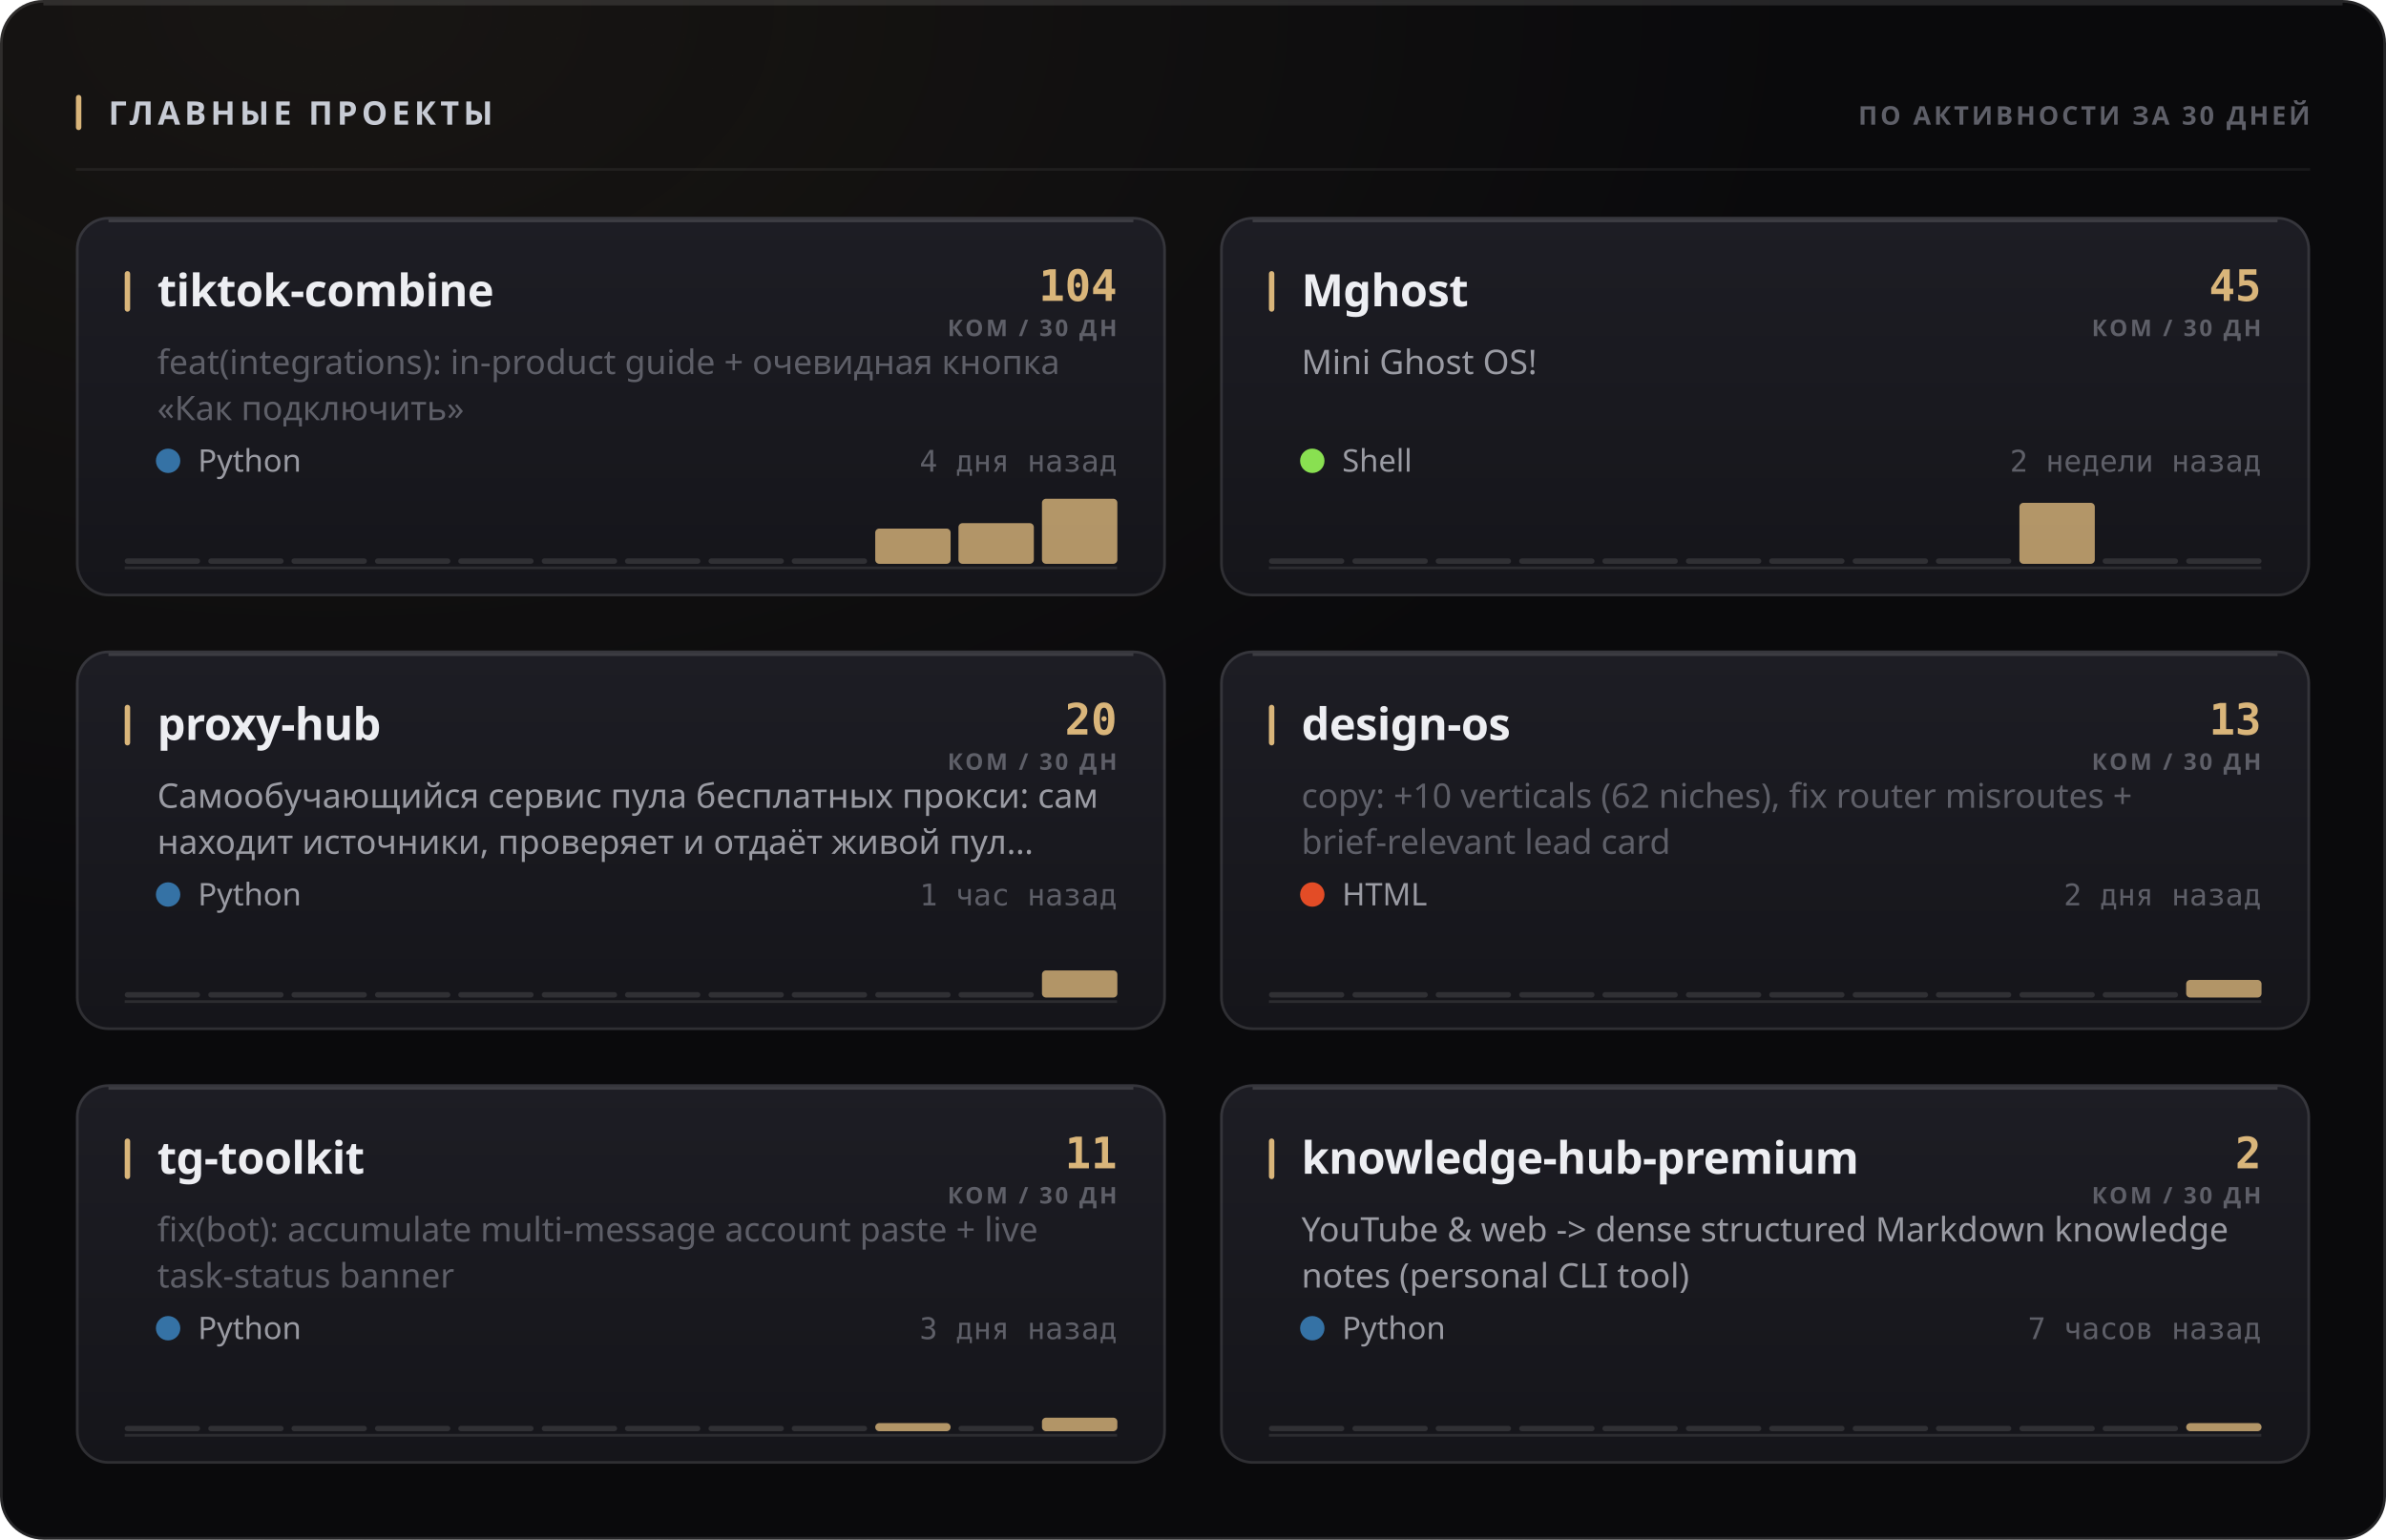
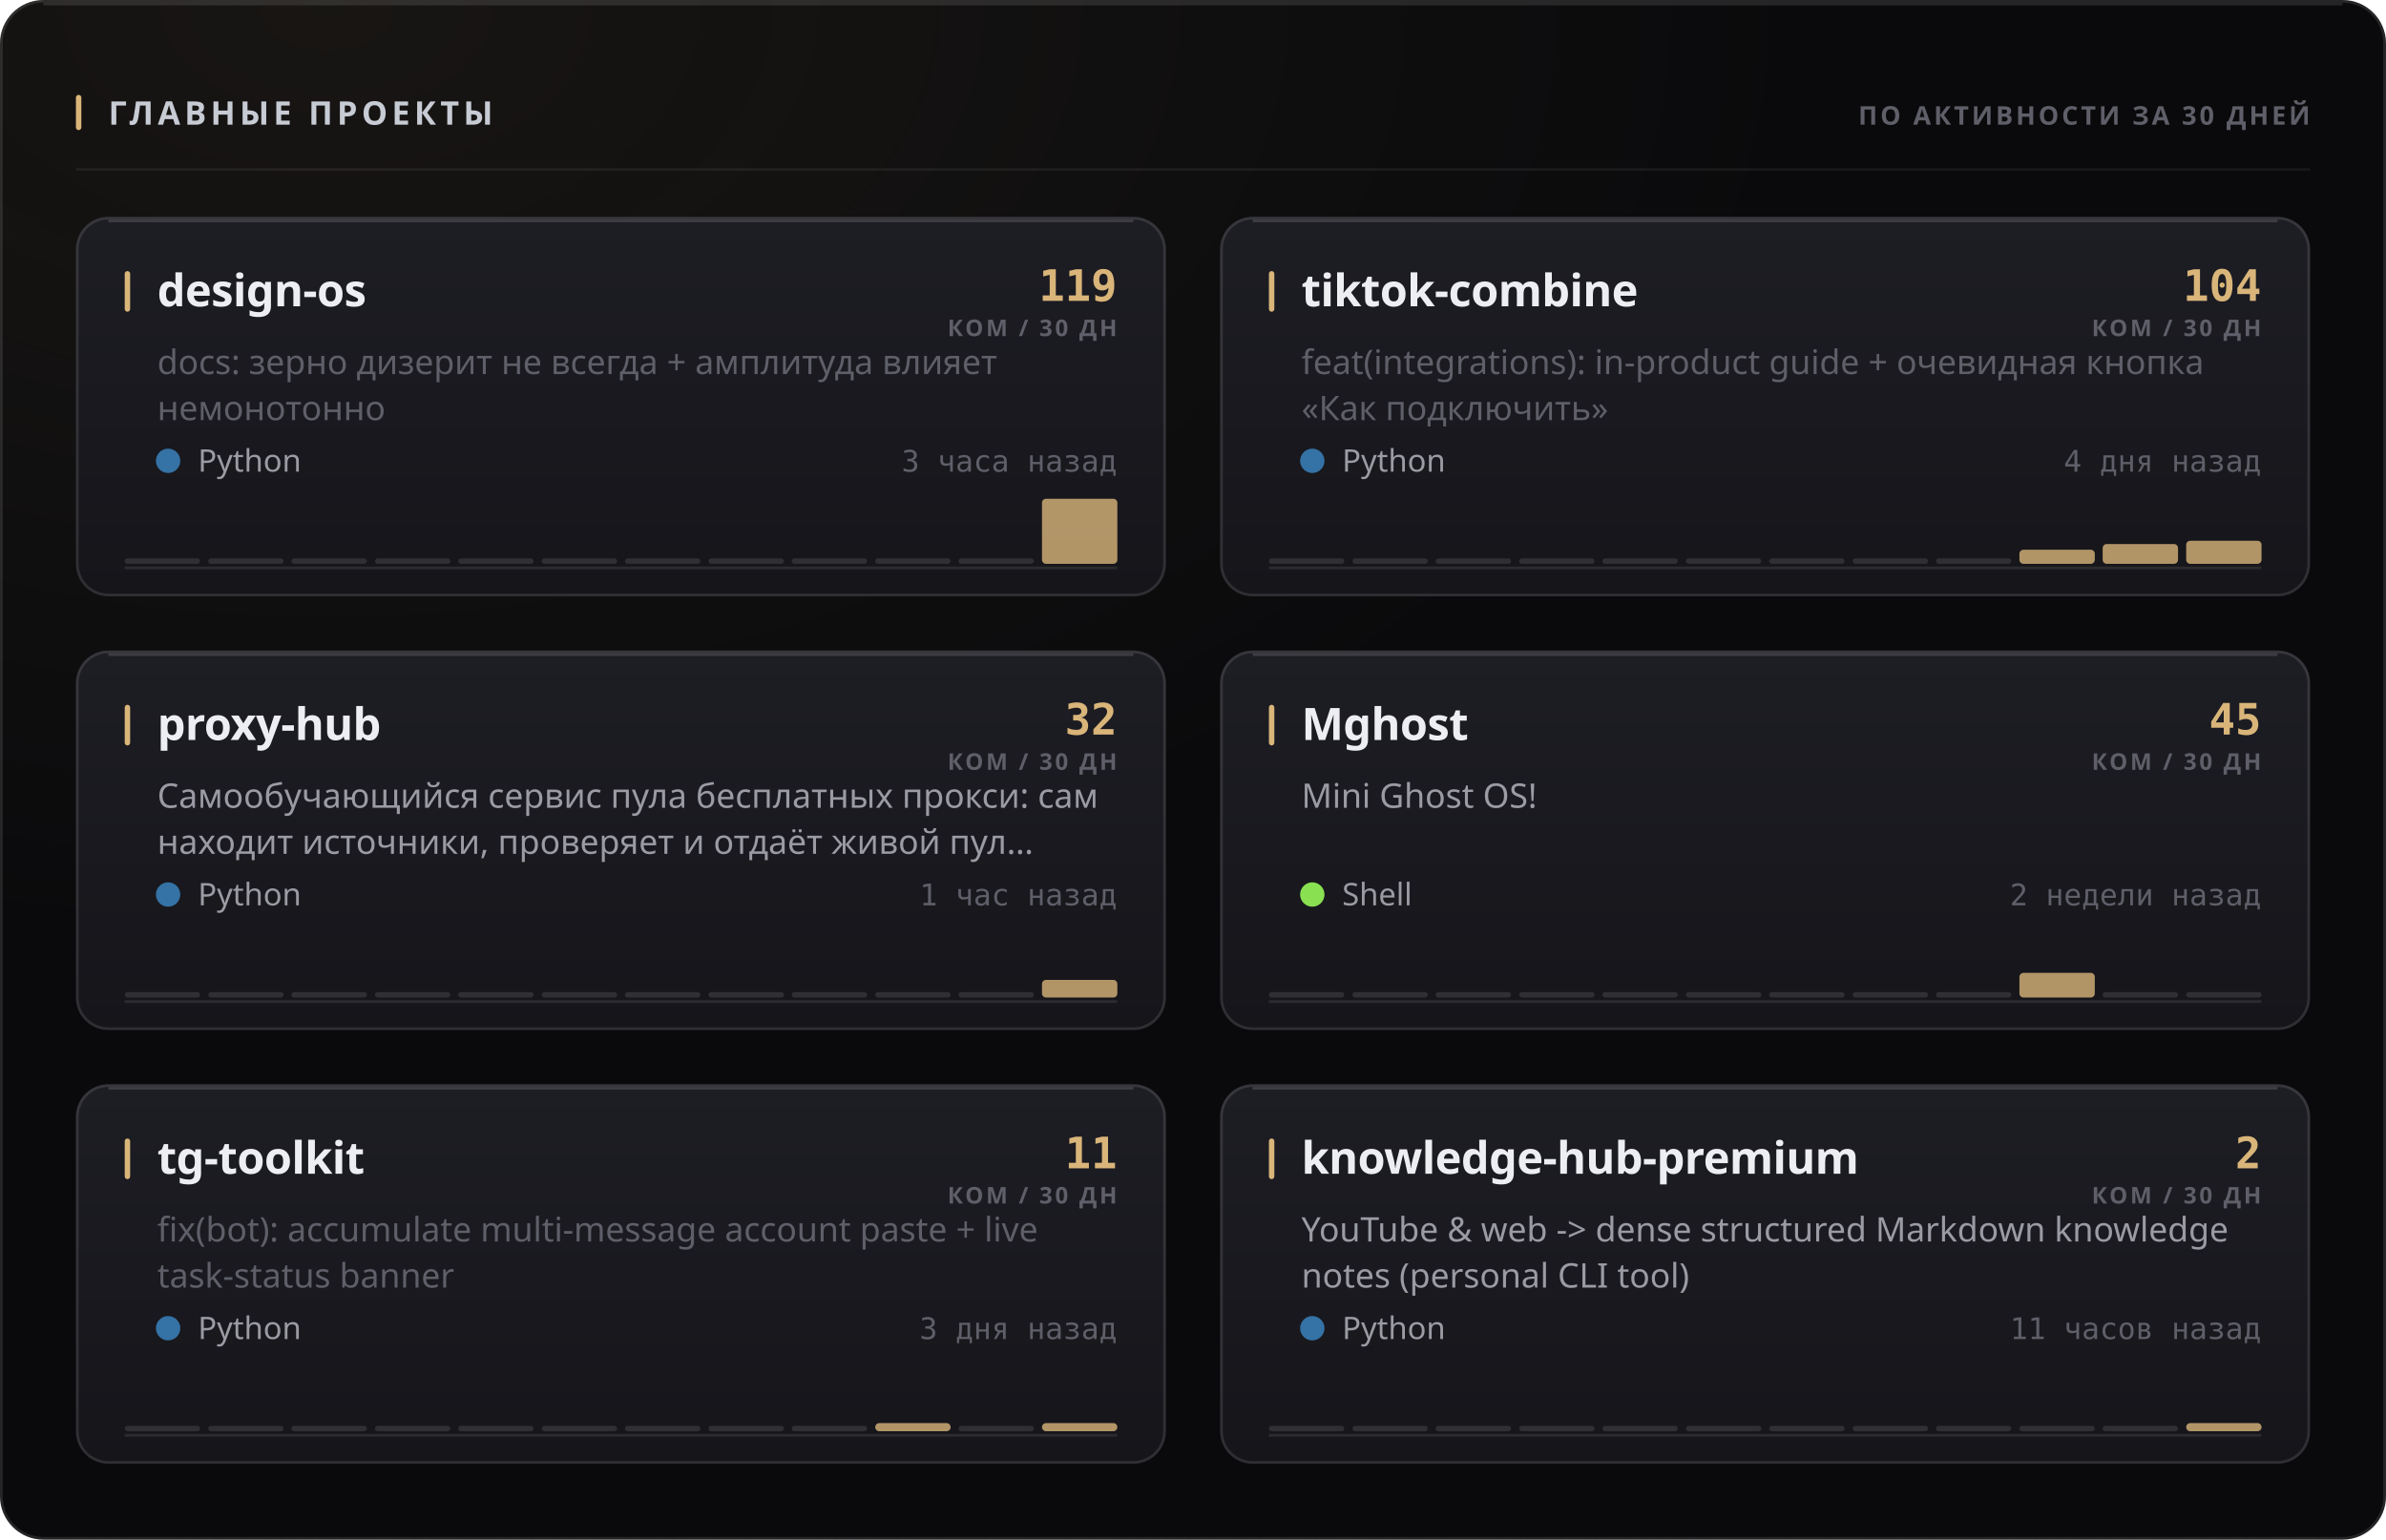
<svg xmlns="http://www.w3.org/2000/svg" width="880" height="568" viewBox="0 0 880 568" role="img">
  <style>
  text { font-family: -apple-system, BlinkMacSystemFont, 'Segoe UI', 'Noto Sans', Helvetica, Arial, sans-serif; }
  .mono { font-family: ui-monospace, 'SF Mono', 'Cascadia Mono', 'DejaVu Sans Mono', Menlo, Consolas, monospace; font-variant-numeric: tabular-nums; }
  .caps { letter-spacing: .1em; text-transform: uppercase; }

  @keyframes sheen  { from { transform: translateX(-120%); } to { transform: translateX(260%); } }
  @keyframes rise   { from { opacity: 0; transform: translateY(6px); } to { opacity: 1; transform: none; } }
  @keyframes slide  { from { opacity: 0; transform: translateX(-8px); } to { opacity: 1; transform: none; } }
  @keyframes grow   { from { transform: scaleY(0); } to { transform: scaleY(1); } }
  @keyframes widen  { from { transform: scaleX(0); } to { transform: scaleX(1); } }
  @keyframes draw   { from { stroke-dashoffset: 200; } to { stroke-dashoffset: 0; } }

  .sheen { animation: sheen 5.5s cubic-bezier(.45,0,.2,1) infinite; }
  .rise  { animation: rise .5s cubic-bezier(.16,1,.3,1) both; }
  .slide { animation: slide .42s cubic-bezier(.16,1,.3,1) both; }
  .bar   { transform-box: fill-box; transform-origin: 50% 100%;
           animation: grow .62s cubic-bezier(.16,1,.3,1) both; }
  .fill  { transform-box: fill-box; transform-origin: 0% 50%;
           animation: widen .8s cubic-bezier(.16,1,.3,1) both; }
  /* The hidden start state lives in the keyframes, never in the static rule.
     A renderer that ignores CSS animations then falls back to the FINISHED
     state — a drawn line, visible text — instead of an empty panel. */
  .spark { stroke-dasharray: 200;
           animation: draw 1.1s cubic-bezier(.16,1,.3,1) both; }

  @media (prefers-reduced-motion: reduce) {
    .sheen { animation: none; opacity: 0; }
    .rise, .slide, .bar, .fill, .spark { animation: none; opacity: 1; transform: none;
                                         stroke-dashoffset: 0; }
  }</style>
  <defs>
    <filter id="grain1" x="0" y="0" width="100%" height="100%">
      <feTurbulence type="fractalNoise" baseFrequency="0.82" numOctaves="3" stitchTiles="stitch" />
      <feColorMatrix type="saturate" values="0" />
    </filter>
    <radialGradient id="wash2" cx="14%" cy="0%" r="62%">
      <stop offset="0%" stop-color="#d9b57a" stop-opacity="0.07" />
      <stop offset="100%" stop-color="#d9b57a" stop-opacity="0" />
    </radialGradient>
    <linearGradient id="cardfill3" x1="0" y1="0" x2="0" y2="1">
      <stop offset="0%" stop-color="#1d1d24" />
      <stop offset="100%" stop-color="#15151a" />
    </linearGradient>
    <linearGradient id="cardfill4" x1="0" y1="0" x2="0" y2="1">
      <stop offset="0%" stop-color="#1d1d24" />
      <stop offset="100%" stop-color="#15151a" />
    </linearGradient>
    <linearGradient id="cardfill5" x1="0" y1="0" x2="0" y2="1">
      <stop offset="0%" stop-color="#1d1d24" />
      <stop offset="100%" stop-color="#15151a" />
    </linearGradient>
    <linearGradient id="cardfill6" x1="0" y1="0" x2="0" y2="1">
      <stop offset="0%" stop-color="#1d1d24" />
      <stop offset="100%" stop-color="#15151a" />
    </linearGradient>
    <linearGradient id="cardfill7" x1="0" y1="0" x2="0" y2="1">
      <stop offset="0%" stop-color="#1d1d24" />
      <stop offset="100%" stop-color="#15151a" />
    </linearGradient>
    <linearGradient id="cardfill8" x1="0" y1="0" x2="0" y2="1">
      <stop offset="0%" stop-color="#1d1d24" />
      <stop offset="100%" stop-color="#15151a" />
    </linearGradient>
  </defs>
  <rect width="880" height="568" rx="16" fill="#0a0a0c" />
  <rect width="880" height="568" rx="16" fill="url(#wash2)" />
  <rect width="880" height="568" rx="16" filter="url(#grain1)" opacity="0.05" style="mix-blend-mode:overlay" />
  <rect x=".5" y=".5" width="879" height="567" rx="15.5" fill="none" stroke="rgba(255,255,255,0.11)" />
  <path d="M16 1.5 H864" stroke="rgba(255,255,255,0.112)" stroke-width="1" fill="none" />
  <rect x="28" y="35" width="2" height="13" rx="1" fill="#d9b57a" />
  <text x="40" y="46" font-size="12" font-weight="700" fill="#c7cbd4" letter-spacing="0.13em">ГЛАВНЫЕ ПРОЕКТЫ</text>
  <text x="852" y="46" font-size="9.5" font-weight="600" fill="#5e5f68" text-anchor="end" letter-spacing="0.11em">ПО АКТИВНОСТИ ЗА 30 ДНЕЙ</text>
  <path d="M28 62.5 H852" stroke="rgba(255,255,255,0.06)" stroke-width="1" />
  <g class="rise" opacity="1" style="">
    <rect x="28" y="80" width="402" height="140" rx="12" fill="url(#cardfill3)" />
    <rect x="28.5" y="80.5" width="401" height="139" rx="11.5" fill="none" stroke="rgba(255,255,255,0.11)" />
    <path d="M40 81.5 H418" stroke="rgba(255,255,255,0.14)" stroke-width="1" fill="none" />
    <rect x="46" y="100" width="2" height="15" rx="1" fill="#d9b57a" />
-     <text x="58" y="113" font-size="16.5" font-weight="700" fill="#edeef2" letter-spacing="-0.01em">tiktok-combine</text>
-     <text x="412" y="111" font-size="16" font-weight="700" fill="#d9b57a" text-anchor="end" class="mono">104</text>
+     <text x="58" y="113" font-size="16.5" font-weight="700" fill="#edeef2" letter-spacing="-0.01em">design-os</text>
+     <text x="412" y="111" font-size="16" font-weight="700" fill="#d9b57a" text-anchor="end" class="mono">119</text>
    <text x="412" y="124" font-size="8.5" font-weight="600" fill="#5e5f68" text-anchor="end" letter-spacing="0.11em">КОМ / 30 ДН</text>
-     <text x="58" y="138" font-size="12.5" font-weight="400" fill="#5e5f68">feat(integrations): in-product guide + очевидная кнопка</text>
-     <text x="58" y="155" font-size="12.5" font-weight="400" fill="#5e5f68">«Как подключить»</text>
+     <text x="58" y="138" font-size="12.5" font-weight="400" fill="#5e5f68">docs: зерно дизерит не всегда + амплитуда влияет</text>
+     <text x="58" y="155" font-size="12.5" font-weight="400" fill="#5e5f68">немонотонно</text>
    <circle cx="62" cy="170" r="4.5" fill="#3572A5" />
    <text x="73" y="174" font-size="11.5" font-weight="400" fill="#9a9ba3">Python</text>
-     <text x="412" y="174" font-size="11" font-weight="400" fill="#5e5f68" text-anchor="end" class="mono">4 дня назад</text>
+     <text x="412" y="174" font-size="11" font-weight="400" fill="#5e5f68" text-anchor="end" class="mono">3 часа назад</text>
    <path d="M46 209.5 H412" stroke="rgba(255,255,255,0.096)" stroke-width="1" />
    <g class="bar" style="animation-delay:0.18s">
      <rect x="46.0" y="206.0" width="27.8" height="2" rx="1" fill="rgba(255,255,255,0.11)" />
      <rect x="76.8" y="206.0" width="27.8" height="2" rx="1" fill="rgba(255,255,255,0.11)" />
      <rect x="107.5" y="206.0" width="27.8" height="2" rx="1" fill="rgba(255,255,255,0.11)" />
      <rect x="138.3" y="206.0" width="27.8" height="2" rx="1" fill="rgba(255,255,255,0.11)" />
      <rect x="169.0" y="206.0" width="27.8" height="2" rx="1" fill="rgba(255,255,255,0.11)" />
      <rect x="199.8" y="206.0" width="27.8" height="2" rx="1" fill="rgba(255,255,255,0.11)" />
      <rect x="230.5" y="206.0" width="27.8" height="2" rx="1" fill="rgba(255,255,255,0.11)" />
      <rect x="261.3" y="206.0" width="27.8" height="2" rx="1" fill="rgba(255,255,255,0.11)" />
      <rect x="292.0" y="206.0" width="27.8" height="2" rx="1" fill="rgba(255,255,255,0.11)" />
-       <rect x="322.8" y="195.0" width="27.8" height="13.0" rx="1.5" fill="#d9b57a" opacity="0.8" />
-       <rect x="353.5" y="193.0" width="27.8" height="15.0" rx="1.5" fill="#d9b57a" opacity="0.8" />
+       <rect x="322.8" y="206.0" width="27.8" height="2" rx="1" fill="rgba(255,255,255,0.11)" />
+       <rect x="353.5" y="206.0" width="27.8" height="2" rx="1" fill="rgba(255,255,255,0.11)" />
      <rect x="384.3" y="184.0" width="27.8" height="24.0" rx="1.5" fill="#d9b57a" opacity="0.8" />
    </g>
  </g>
  <g class="rise" opacity="1" style=" animation-delay:0.055s;">
    <rect x="450" y="80" width="402" height="140" rx="12" fill="url(#cardfill4)" />
    <rect x="450.5" y="80.5" width="401" height="139" rx="11.5" fill="none" stroke="rgba(255,255,255,0.11)" />
    <path d="M462 81.5 H840" stroke="rgba(255,255,255,0.14)" stroke-width="1" fill="none" />
    <rect x="468" y="100" width="2" height="15" rx="1" fill="#d9b57a" />
-     <text x="480" y="113" font-size="16.5" font-weight="700" fill="#edeef2" letter-spacing="-0.01em">Mghost</text>
-     <text x="834" y="111" font-size="16" font-weight="700" fill="#d9b57a" text-anchor="end" class="mono">45</text>
+     <text x="480" y="113" font-size="16.5" font-weight="700" fill="#edeef2" letter-spacing="-0.01em">tiktok-combine</text>
+     <text x="834" y="111" font-size="16" font-weight="700" fill="#d9b57a" text-anchor="end" class="mono">104</text>
    <text x="834" y="124" font-size="8.5" font-weight="600" fill="#5e5f68" text-anchor="end" letter-spacing="0.11em">КОМ / 30 ДН</text>
-     <text x="480" y="138" font-size="12.5" font-weight="400" fill="#9a9ba3">Mini Ghost OS!</text>
-     <circle cx="484" cy="170" r="4.5" fill="#89e051" />
-     <text x="495" y="174" font-size="11.5" font-weight="400" fill="#9a9ba3">Shell</text>
-     <text x="834" y="174" font-size="11" font-weight="400" fill="#5e5f68" text-anchor="end" class="mono">2 недели назад</text>
+     <text x="480" y="138" font-size="12.5" font-weight="400" fill="#5e5f68">feat(integrations): in-product guide + очевидная кнопка</text>
+     <text x="480" y="155" font-size="12.5" font-weight="400" fill="#5e5f68">«Как подключить»</text>
+     <circle cx="484" cy="170" r="4.5" fill="#3572A5" />
+     <text x="495" y="174" font-size="11.5" font-weight="400" fill="#9a9ba3">Python</text>
+     <text x="834" y="174" font-size="11" font-weight="400" fill="#5e5f68" text-anchor="end" class="mono">4 дня назад</text>
    <path d="M468 209.5 H834" stroke="rgba(255,255,255,0.096)" stroke-width="1" />
    <g class="bar" style="animation-delay:0.24s">
      <rect x="468.0" y="206.0" width="27.8" height="2" rx="1" fill="rgba(255,255,255,0.11)" />
      <rect x="498.8" y="206.0" width="27.8" height="2" rx="1" fill="rgba(255,255,255,0.11)" />
      <rect x="529.5" y="206.0" width="27.8" height="2" rx="1" fill="rgba(255,255,255,0.11)" />
      <rect x="560.3" y="206.0" width="27.8" height="2" rx="1" fill="rgba(255,255,255,0.11)" />
      <rect x="591.0" y="206.0" width="27.8" height="2" rx="1" fill="rgba(255,255,255,0.11)" />
      <rect x="621.8" y="206.0" width="27.8" height="2" rx="1" fill="rgba(255,255,255,0.11)" />
      <rect x="652.5" y="206.0" width="27.8" height="2" rx="1" fill="rgba(255,255,255,0.11)" />
      <rect x="683.3" y="206.0" width="27.8" height="2" rx="1" fill="rgba(255,255,255,0.11)" />
      <rect x="714.0" y="206.0" width="27.8" height="2" rx="1" fill="rgba(255,255,255,0.11)" />
-       <rect x="744.8" y="185.5" width="27.8" height="22.5" rx="1.5" fill="#d9b57a" opacity="0.8" />
-       <rect x="775.5" y="206.0" width="27.8" height="2" rx="1" fill="rgba(255,255,255,0.11)" />
-       <rect x="806.3" y="206.0" width="27.8" height="2" rx="1" fill="rgba(255,255,255,0.11)" />
+       <rect x="744.8" y="202.8" width="27.8" height="5.2" rx="1.5" fill="#d9b57a" opacity="0.8" />
+       <rect x="775.5" y="200.7" width="27.8" height="7.3" rx="1.5" fill="#d9b57a" opacity="0.8" />
+       <rect x="806.3" y="199.5" width="27.8" height="8.5" rx="1.5" fill="#d9b57a" opacity="0.8" />
    </g>
  </g>
  <g class="rise" opacity="1" style=" animation-delay:0.110s;">
    <rect x="28" y="240" width="402" height="140" rx="12" fill="url(#cardfill5)" />
    <rect x="28.5" y="240.5" width="401" height="139" rx="11.5" fill="none" stroke="rgba(255,255,255,0.11)" />
    <path d="M40 241.5 H418" stroke="rgba(255,255,255,0.14)" stroke-width="1" fill="none" />
    <rect x="46" y="260" width="2" height="15" rx="1" fill="#d9b57a" />
    <text x="58" y="273" font-size="16.5" font-weight="700" fill="#edeef2" letter-spacing="-0.01em">proxy-hub</text>
-     <text x="412" y="271" font-size="16" font-weight="700" fill="#d9b57a" text-anchor="end" class="mono">20</text>
+     <text x="412" y="271" font-size="16" font-weight="700" fill="#d9b57a" text-anchor="end" class="mono">32</text>
    <text x="412" y="284" font-size="8.5" font-weight="600" fill="#5e5f68" text-anchor="end" letter-spacing="0.11em">КОМ / 30 ДН</text>
    <text x="58" y="298" font-size="12.5" font-weight="400" fill="#9a9ba3">Самообучающийся сервис пула бесплатных прокси: сам</text>
    <text x="58" y="315" font-size="12.5" font-weight="400" fill="#9a9ba3">находит источники, проверяет и отдаёт живой пул…</text>
    <circle cx="62" cy="330" r="4.5" fill="#3572A5" />
    <text x="73" y="334" font-size="11.5" font-weight="400" fill="#9a9ba3">Python</text>
    <text x="412" y="334" font-size="11" font-weight="400" fill="#5e5f68" text-anchor="end" class="mono">1 час назад</text>
    <path d="M46 369.5 H412" stroke="rgba(255,255,255,0.096)" stroke-width="1" />
    <g class="bar" style="animation-delay:0.3s">
      <rect x="46.0" y="366.0" width="27.8" height="2" rx="1" fill="rgba(255,255,255,0.11)" />
      <rect x="76.8" y="366.0" width="27.8" height="2" rx="1" fill="rgba(255,255,255,0.11)" />
      <rect x="107.5" y="366.0" width="27.8" height="2" rx="1" fill="rgba(255,255,255,0.11)" />
      <rect x="138.3" y="366.0" width="27.8" height="2" rx="1" fill="rgba(255,255,255,0.11)" />
      <rect x="169.0" y="366.0" width="27.8" height="2" rx="1" fill="rgba(255,255,255,0.11)" />
      <rect x="199.8" y="366.0" width="27.8" height="2" rx="1" fill="rgba(255,255,255,0.11)" />
      <rect x="230.5" y="366.0" width="27.8" height="2" rx="1" fill="rgba(255,255,255,0.11)" />
      <rect x="261.3" y="366.0" width="27.8" height="2" rx="1" fill="rgba(255,255,255,0.11)" />
      <rect x="292.0" y="366.0" width="27.8" height="2" rx="1" fill="rgba(255,255,255,0.11)" />
      <rect x="322.8" y="366.0" width="27.8" height="2" rx="1" fill="rgba(255,255,255,0.11)" />
      <rect x="353.5" y="366.0" width="27.8" height="2" rx="1" fill="rgba(255,255,255,0.11)" />
-       <rect x="384.3" y="358.0" width="27.8" height="10.0" rx="1.5" fill="#d9b57a" opacity="0.8" />
+       <rect x="384.3" y="361.5" width="27.8" height="6.5" rx="1.5" fill="#d9b57a" opacity="0.8" />
    </g>
  </g>
  <g class="rise" opacity="1" style=" animation-delay:0.165s;">
    <rect x="450" y="240" width="402" height="140" rx="12" fill="url(#cardfill6)" />
    <rect x="450.5" y="240.5" width="401" height="139" rx="11.5" fill="none" stroke="rgba(255,255,255,0.11)" />
    <path d="M462 241.5 H840" stroke="rgba(255,255,255,0.14)" stroke-width="1" fill="none" />
    <rect x="468" y="260" width="2" height="15" rx="1" fill="#d9b57a" />
-     <text x="480" y="273" font-size="16.5" font-weight="700" fill="#edeef2" letter-spacing="-0.01em">design-os</text>
-     <text x="834" y="271" font-size="16" font-weight="700" fill="#d9b57a" text-anchor="end" class="mono">13</text>
+     <text x="480" y="273" font-size="16.5" font-weight="700" fill="#edeef2" letter-spacing="-0.01em">Mghost</text>
+     <text x="834" y="271" font-size="16" font-weight="700" fill="#d9b57a" text-anchor="end" class="mono">45</text>
    <text x="834" y="284" font-size="8.5" font-weight="600" fill="#5e5f68" text-anchor="end" letter-spacing="0.11em">КОМ / 30 ДН</text>
-     <text x="480" y="298" font-size="12.5" font-weight="400" fill="#5e5f68">copy: +10 verticals (62 niches), fix router misroutes +</text>
-     <text x="480" y="315" font-size="12.5" font-weight="400" fill="#5e5f68">brief-relevant lead card</text>
-     <circle cx="484" cy="330" r="4.5" fill="#e34c26" />
-     <text x="495" y="334" font-size="11.5" font-weight="400" fill="#9a9ba3">HTML</text>
-     <text x="834" y="334" font-size="11" font-weight="400" fill="#5e5f68" text-anchor="end" class="mono">2 дня назад</text>
+     <text x="480" y="298" font-size="12.5" font-weight="400" fill="#9a9ba3">Mini Ghost OS!</text>
+     <circle cx="484" cy="330" r="4.5" fill="#89e051" />
+     <text x="495" y="334" font-size="11.5" font-weight="400" fill="#9a9ba3">Shell</text>
+     <text x="834" y="334" font-size="11" font-weight="400" fill="#5e5f68" text-anchor="end" class="mono">2 недели назад</text>
    <path d="M468 369.5 H834" stroke="rgba(255,255,255,0.096)" stroke-width="1" />
    <g class="bar" style="animation-delay:0.36s">
      <rect x="468.0" y="366.0" width="27.8" height="2" rx="1" fill="rgba(255,255,255,0.11)" />
      <rect x="498.8" y="366.0" width="27.8" height="2" rx="1" fill="rgba(255,255,255,0.11)" />
      <rect x="529.5" y="366.0" width="27.8" height="2" rx="1" fill="rgba(255,255,255,0.11)" />
      <rect x="560.3" y="366.0" width="27.8" height="2" rx="1" fill="rgba(255,255,255,0.11)" />
      <rect x="591.0" y="366.0" width="27.8" height="2" rx="1" fill="rgba(255,255,255,0.11)" />
      <rect x="621.8" y="366.0" width="27.8" height="2" rx="1" fill="rgba(255,255,255,0.11)" />
      <rect x="652.5" y="366.0" width="27.8" height="2" rx="1" fill="rgba(255,255,255,0.11)" />
      <rect x="683.3" y="366.0" width="27.8" height="2" rx="1" fill="rgba(255,255,255,0.11)" />
      <rect x="714.0" y="366.0" width="27.8" height="2" rx="1" fill="rgba(255,255,255,0.11)" />
-       <rect x="744.8" y="366.0" width="27.8" height="2" rx="1" fill="rgba(255,255,255,0.11)" />
+       <rect x="744.8" y="358.9" width="27.8" height="9.1" rx="1.5" fill="#d9b57a" opacity="0.8" />
      <rect x="775.5" y="366.0" width="27.8" height="2" rx="1" fill="rgba(255,255,255,0.11)" />
-       <rect x="806.3" y="361.5" width="27.8" height="6.5" rx="1.5" fill="#d9b57a" opacity="0.8" />
+       <rect x="806.3" y="366.0" width="27.8" height="2" rx="1" fill="rgba(255,255,255,0.11)" />
    </g>
  </g>
  <g class="rise" opacity="1" style=" animation-delay:0.220s;">
    <rect x="28" y="400" width="402" height="140" rx="12" fill="url(#cardfill7)" />
    <rect x="28.5" y="400.5" width="401" height="139" rx="11.5" fill="none" stroke="rgba(255,255,255,0.11)" />
    <path d="M40 401.5 H418" stroke="rgba(255,255,255,0.14)" stroke-width="1" fill="none" />
    <rect x="46" y="420" width="2" height="15" rx="1" fill="#d9b57a" />
    <text x="58" y="433" font-size="16.5" font-weight="700" fill="#edeef2" letter-spacing="-0.01em">tg-toolkit</text>
    <text x="412" y="431" font-size="16" font-weight="700" fill="#d9b57a" text-anchor="end" class="mono">11</text>
    <text x="412" y="444" font-size="8.5" font-weight="600" fill="#5e5f68" text-anchor="end" letter-spacing="0.11em">КОМ / 30 ДН</text>
    <text x="58" y="458" font-size="12.5" font-weight="400" fill="#5e5f68">fix(bot): accumulate multi-message account paste + live</text>
    <text x="58" y="475" font-size="12.5" font-weight="400" fill="#5e5f68">task-status banner</text>
    <circle cx="62" cy="490" r="4.5" fill="#3572A5" />
    <text x="73" y="494" font-size="11.5" font-weight="400" fill="#9a9ba3">Python</text>
    <text x="412" y="494" font-size="11" font-weight="400" fill="#5e5f68" text-anchor="end" class="mono">3 дня назад</text>
    <path d="M46 529.5 H412" stroke="rgba(255,255,255,0.096)" stroke-width="1" />
    <g class="bar" style="animation-delay:0.42s">
      <rect x="46.0" y="526.0" width="27.8" height="2" rx="1" fill="rgba(255,255,255,0.11)" />
      <rect x="76.8" y="526.0" width="27.8" height="2" rx="1" fill="rgba(255,255,255,0.11)" />
      <rect x="107.5" y="526.0" width="27.8" height="2" rx="1" fill="rgba(255,255,255,0.11)" />
      <rect x="138.3" y="526.0" width="27.8" height="2" rx="1" fill="rgba(255,255,255,0.11)" />
      <rect x="169.0" y="526.0" width="27.8" height="2" rx="1" fill="rgba(255,255,255,0.11)" />
      <rect x="199.8" y="526.0" width="27.8" height="2" rx="1" fill="rgba(255,255,255,0.11)" />
      <rect x="230.5" y="526.0" width="27.8" height="2" rx="1" fill="rgba(255,255,255,0.11)" />
      <rect x="261.3" y="526.0" width="27.8" height="2" rx="1" fill="rgba(255,255,255,0.11)" />
      <rect x="292.0" y="526.0" width="27.8" height="2" rx="1" fill="rgba(255,255,255,0.11)" />
      <rect x="322.8" y="525.0" width="27.8" height="3.0" rx="1.5" fill="#d9b57a" opacity="0.8" />
      <rect x="353.5" y="526.0" width="27.8" height="2" rx="1" fill="rgba(255,255,255,0.11)" />
-       <rect x="384.3" y="523.0" width="27.8" height="5.0" rx="1.5" fill="#d9b57a" opacity="0.8" />
+       <rect x="384.3" y="525.0" width="27.8" height="3.0" rx="1.5" fill="#d9b57a" opacity="0.8" />
    </g>
  </g>
  <g class="rise" opacity="1" style=" animation-delay:0.275s;">
    <rect x="450" y="400" width="402" height="140" rx="12" fill="url(#cardfill8)" />
    <rect x="450.5" y="400.5" width="401" height="139" rx="11.5" fill="none" stroke="rgba(255,255,255,0.11)" />
    <path d="M462 401.5 H840" stroke="rgba(255,255,255,0.14)" stroke-width="1" fill="none" />
    <rect x="468" y="420" width="2" height="15" rx="1" fill="#d9b57a" />
    <text x="480" y="433" font-size="16.5" font-weight="700" fill="#edeef2" letter-spacing="-0.01em">knowledge-hub-premium</text>
    <text x="834" y="431" font-size="16" font-weight="700" fill="#d9b57a" text-anchor="end" class="mono">2</text>
    <text x="834" y="444" font-size="8.5" font-weight="600" fill="#5e5f68" text-anchor="end" letter-spacing="0.11em">КОМ / 30 ДН</text>
    <text x="480" y="458" font-size="12.5" font-weight="400" fill="#9a9ba3">YouTube &amp; web -&gt; dense structured Markdown knowledge</text>
    <text x="480" y="475" font-size="12.5" font-weight="400" fill="#9a9ba3">notes (personal CLI tool)</text>
    <circle cx="484" cy="490" r="4.5" fill="#3572A5" />
    <text x="495" y="494" font-size="11.5" font-weight="400" fill="#9a9ba3">Python</text>
-     <text x="834" y="494" font-size="11" font-weight="400" fill="#5e5f68" text-anchor="end" class="mono">7 часов назад</text>
+     <text x="834" y="494" font-size="11" font-weight="400" fill="#5e5f68" text-anchor="end" class="mono">11 часов назад</text>
    <path d="M468 529.5 H834" stroke="rgba(255,255,255,0.096)" stroke-width="1" />
    <g class="bar" style="animation-delay:0.48s">
      <rect x="468.0" y="526.0" width="27.8" height="2" rx="1" fill="rgba(255,255,255,0.11)" />
      <rect x="498.8" y="526.0" width="27.8" height="2" rx="1" fill="rgba(255,255,255,0.11)" />
      <rect x="529.5" y="526.0" width="27.8" height="2" rx="1" fill="rgba(255,255,255,0.11)" />
      <rect x="560.3" y="526.0" width="27.8" height="2" rx="1" fill="rgba(255,255,255,0.11)" />
      <rect x="591.0" y="526.0" width="27.8" height="2" rx="1" fill="rgba(255,255,255,0.11)" />
      <rect x="621.8" y="526.0" width="27.8" height="2" rx="1" fill="rgba(255,255,255,0.11)" />
      <rect x="652.5" y="526.0" width="27.8" height="2" rx="1" fill="rgba(255,255,255,0.11)" />
      <rect x="683.3" y="526.0" width="27.8" height="2" rx="1" fill="rgba(255,255,255,0.11)" />
      <rect x="714.0" y="526.0" width="27.8" height="2" rx="1" fill="rgba(255,255,255,0.11)" />
      <rect x="744.8" y="526.0" width="27.8" height="2" rx="1" fill="rgba(255,255,255,0.11)" />
      <rect x="775.5" y="526.0" width="27.8" height="2" rx="1" fill="rgba(255,255,255,0.11)" />
      <rect x="806.3" y="525.0" width="27.8" height="3.0" rx="1.5" fill="#d9b57a" opacity="0.8" />
    </g>
  </g>
</svg>
